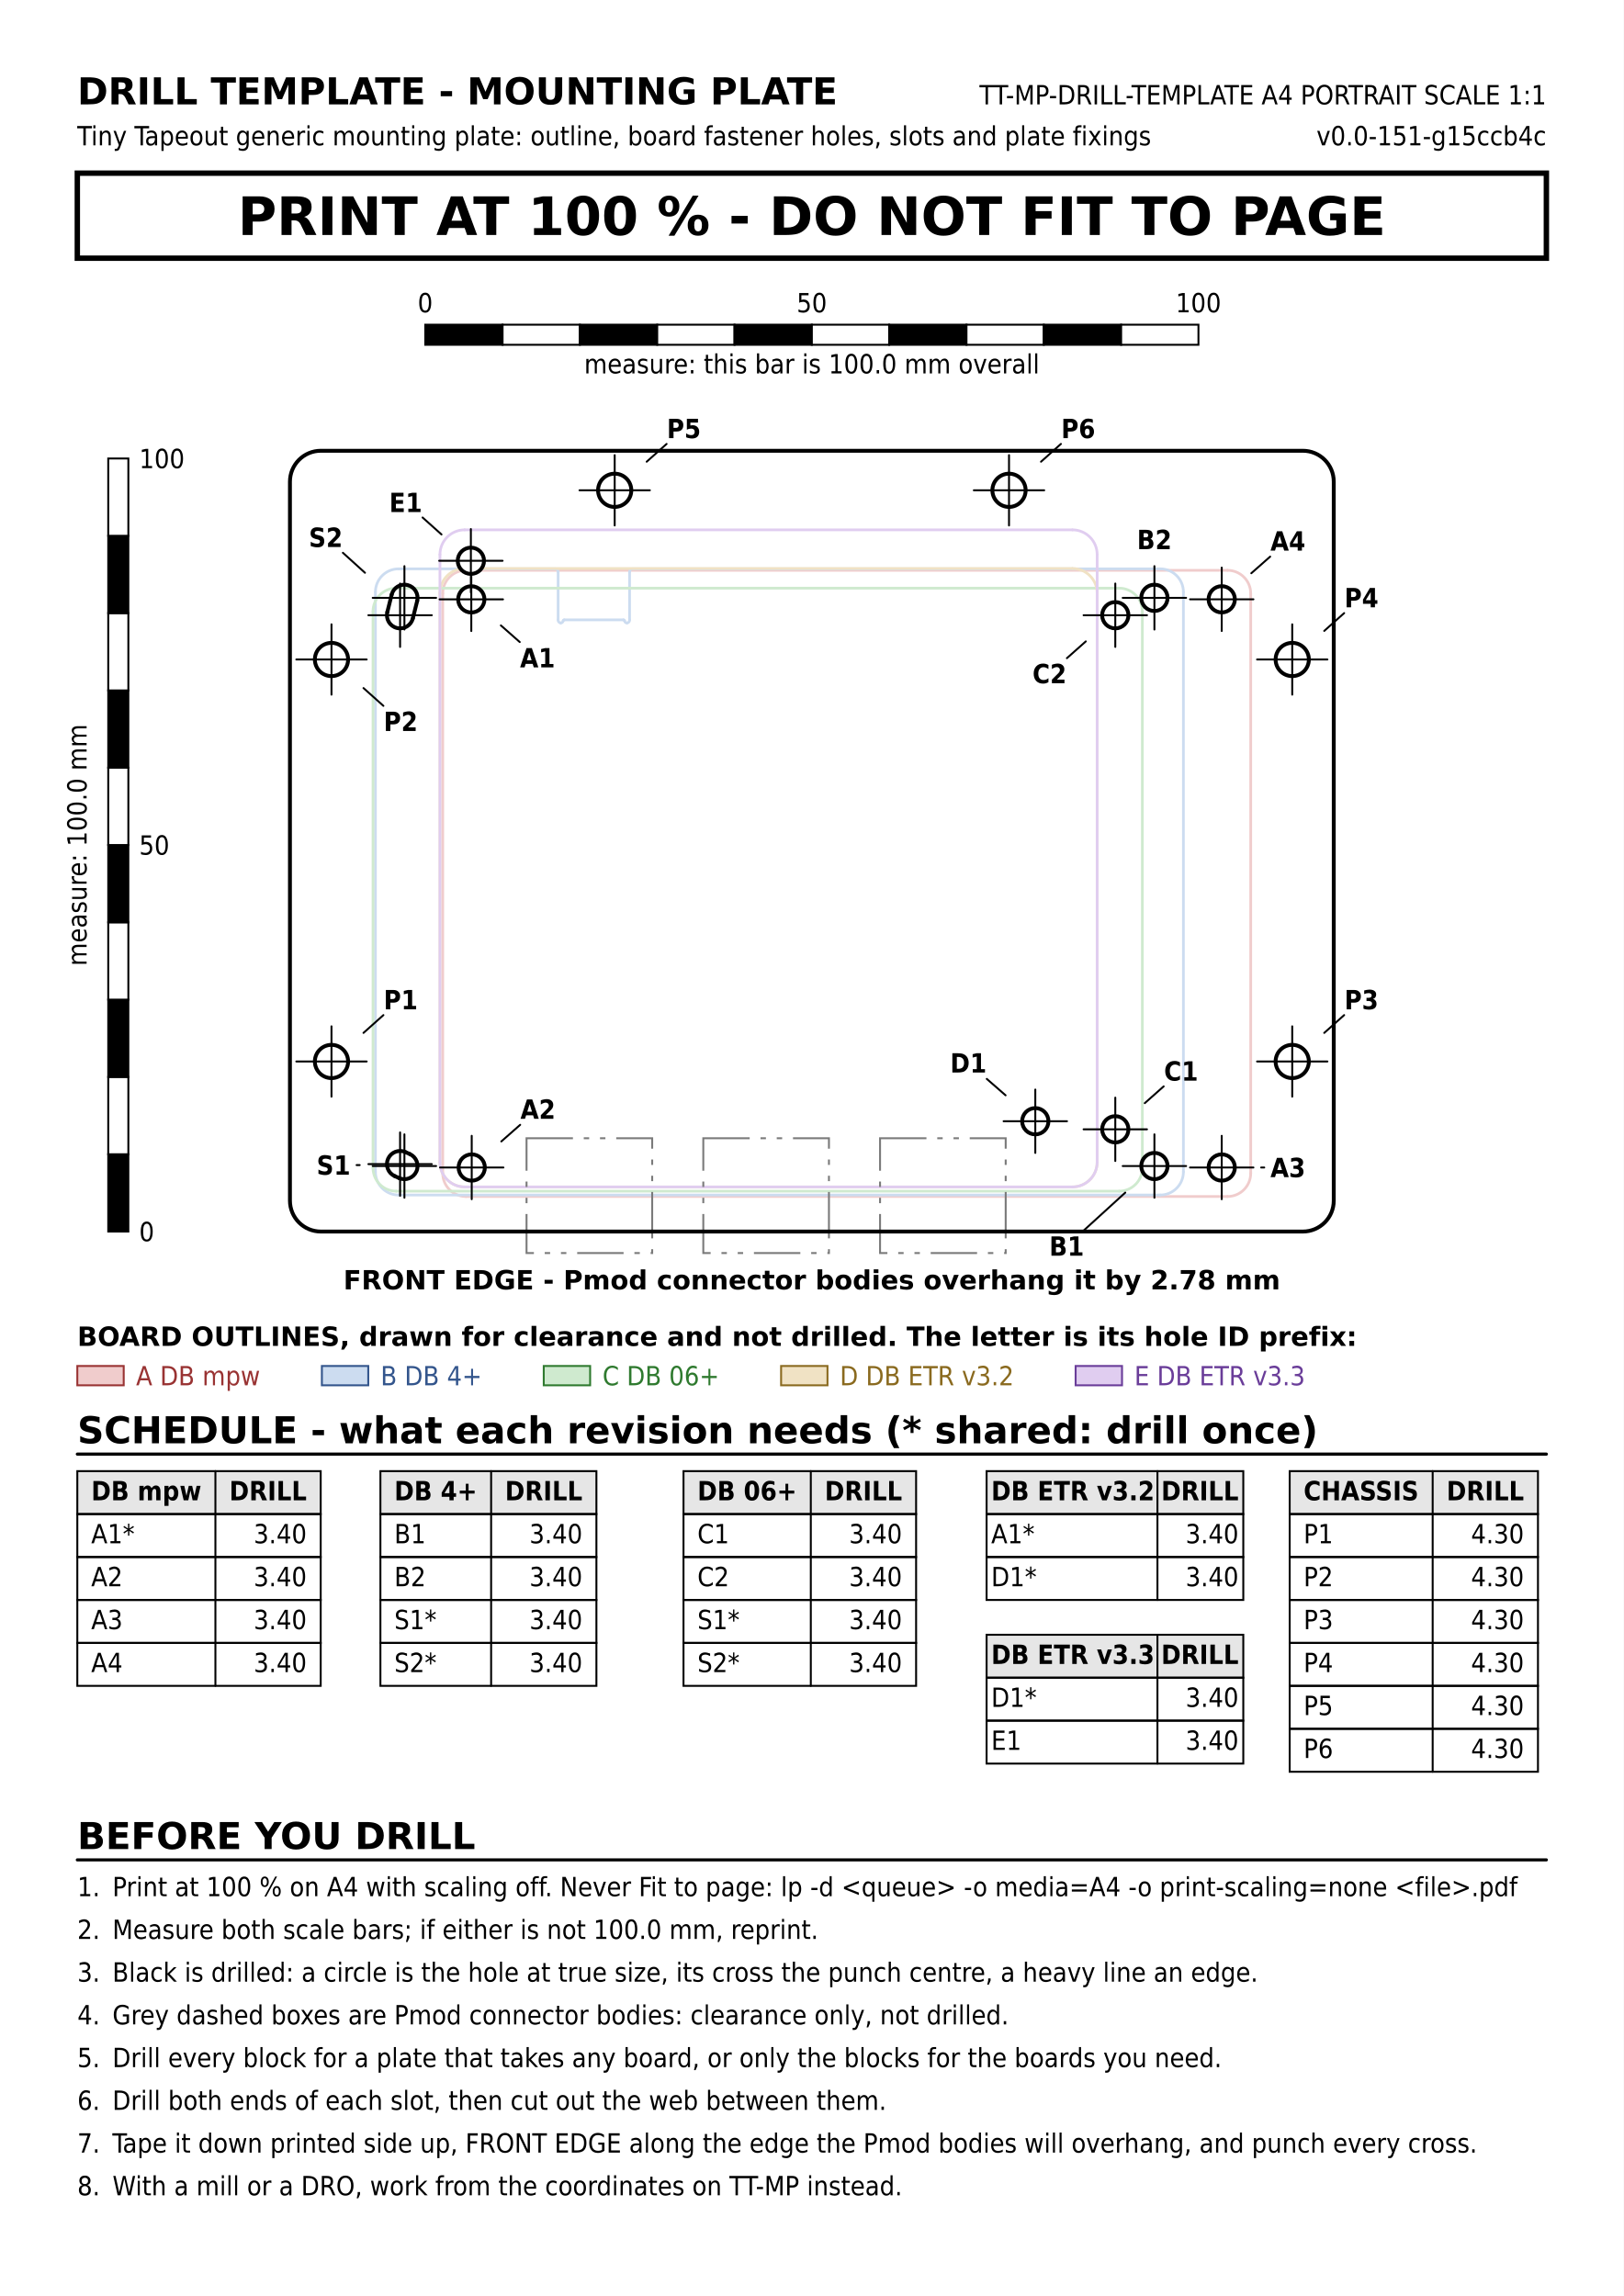
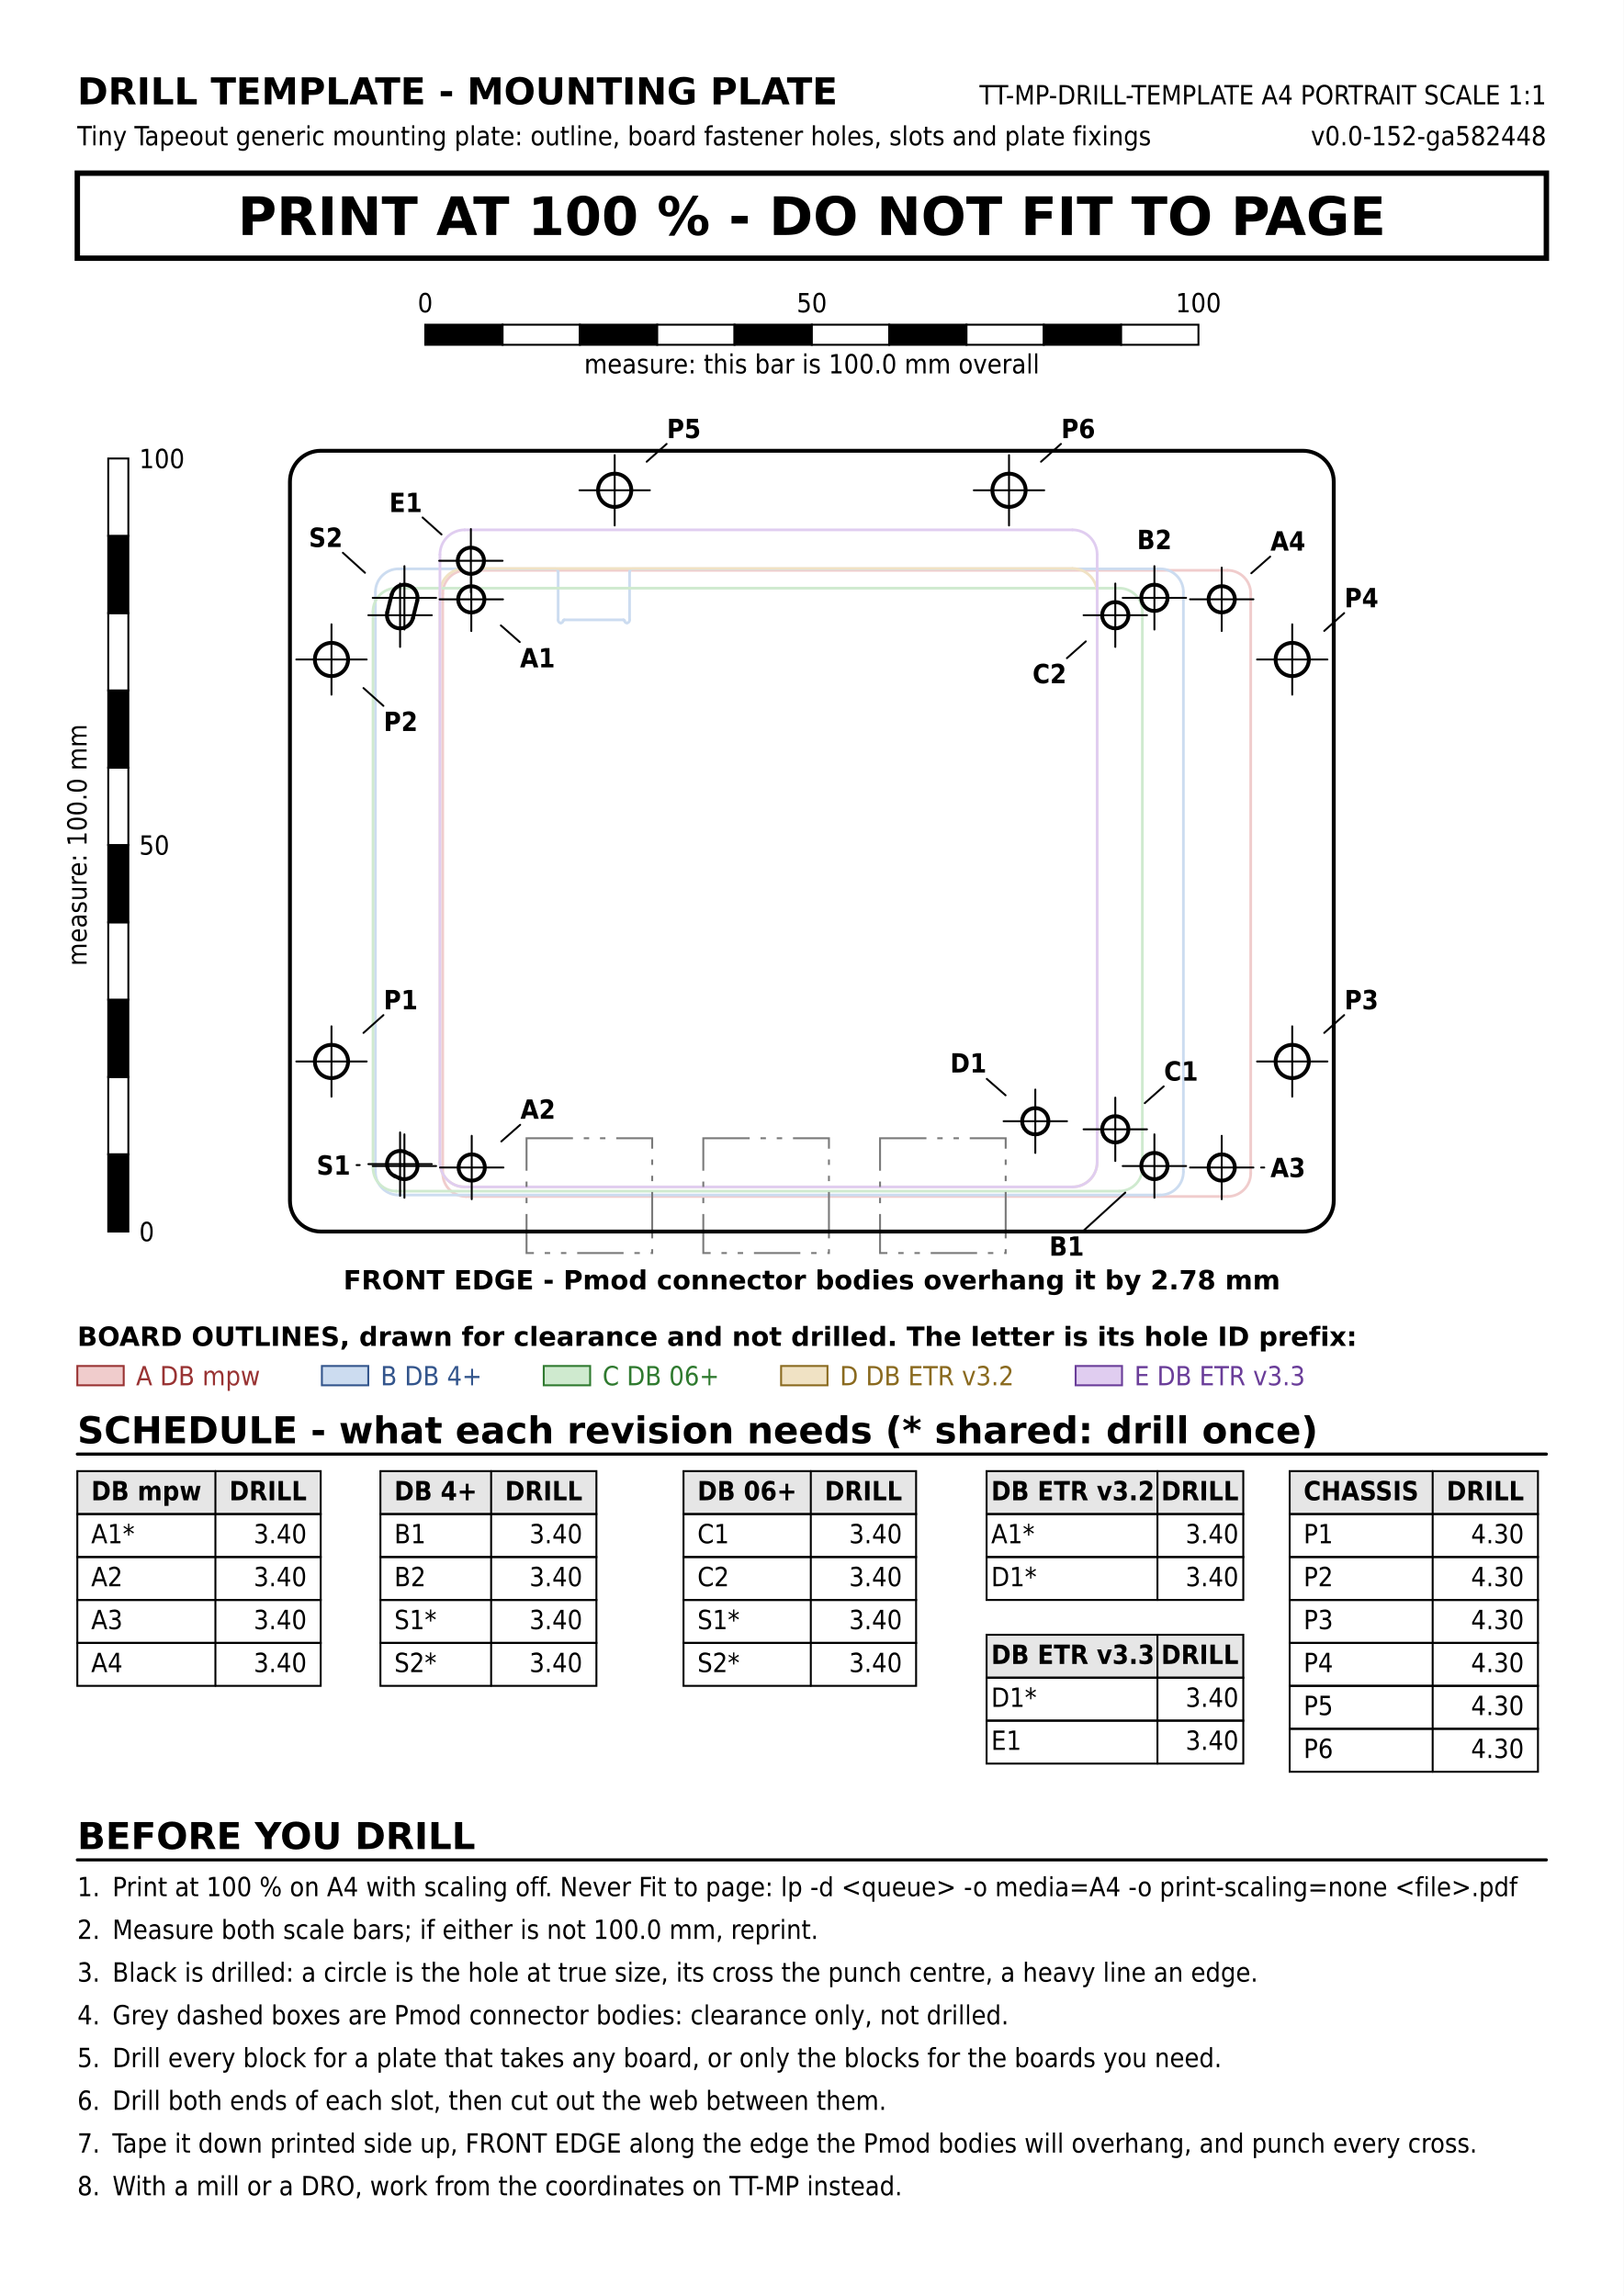
<svg xmlns="http://www.w3.org/2000/svg" version="1.1" width="210mm" height="297mm" viewBox="0 0 210 297">
  <rect width="100%" height="100%" fill="#ffffff" />
  <text x="10" y="13.5" font-family="DejaVu Sans, Liberation Sans, sans-serif" font-size="4.801" fill="#000000" text-anchor="start" font-weight="bold">DRILL TEMPLATE - MOUNTING PLATE</text>
  <text x="200" y="13.5" font-family="DejaVu Sans Condensed, DejaVu Sans, Liberation Sans, sans-serif" font-size="3.429" fill="#000000" text-anchor="end">TT-MP-DRILL-TEMPLATE    A4 PORTRAIT    SCALE 1:1</text>
  <text x="10" y="18.8" font-family="DejaVu Sans Condensed, DejaVu Sans, Liberation Sans, sans-serif" font-size="3.429" fill="#000000" text-anchor="start">Tiny Tapeout generic mounting plate: outline, board fastener holes, slots and plate fixings</text>
-   <text x="200" y="18.8" font-family="DejaVu Sans Condensed, DejaVu Sans, Liberation Sans, sans-serif" font-size="3.429" fill="#000000" text-anchor="end">v0.0-151-g15ccb4c</text>
+   <text x="200" y="18.8" font-family="DejaVu Sans Condensed, DejaVu Sans, Liberation Sans, sans-serif" font-size="3.429" fill="#000000" text-anchor="end">v0.0-152-ga582448</text>
  <rect x="10" y="22.4" width="190" height="11" fill="none" stroke="#000000" stroke-width="0.7" />
  <text x="105" y="30.4" font-family="DejaVu Sans, Liberation Sans, sans-serif" font-size="6.859" fill="#000000" text-anchor="middle" font-weight="bold">PRINT AT 100 %   -   DO NOT FIT TO PAGE</text>
  <rect x="55" y="42" width="10" height="2.6" fill="#000000" stroke="#000000" stroke-width="0.25" />
  <rect x="65" y="42" width="10" height="2.6" fill="#ffffff" stroke="#000000" stroke-width="0.25" />
  <rect x="75" y="42" width="10" height="2.6" fill="#000000" stroke="#000000" stroke-width="0.25" />
  <rect x="85" y="42" width="10" height="2.6" fill="#ffffff" stroke="#000000" stroke-width="0.25" />
  <rect x="95" y="42" width="10" height="2.6" fill="#000000" stroke="#000000" stroke-width="0.25" />
  <rect x="105" y="42" width="10" height="2.6" fill="#ffffff" stroke="#000000" stroke-width="0.25" />
  <rect x="115" y="42" width="10" height="2.6" fill="#000000" stroke="#000000" stroke-width="0.25" />
  <rect x="125" y="42" width="10" height="2.6" fill="#ffffff" stroke="#000000" stroke-width="0.25" />
  <rect x="135" y="42" width="10" height="2.6" fill="#000000" stroke="#000000" stroke-width="0.25" />
  <rect x="145" y="42" width="10" height="2.6" fill="#ffffff" stroke="#000000" stroke-width="0.25" />
  <text x="55" y="40.4" font-family="DejaVu Sans Condensed, DejaVu Sans, Liberation Sans, sans-serif" font-size="3.429" fill="#000000" text-anchor="middle">0</text>
  <text x="105" y="40.4" font-family="DejaVu Sans Condensed, DejaVu Sans, Liberation Sans, sans-serif" font-size="3.429" fill="#000000" text-anchor="middle">50</text>
  <text x="155" y="40.4" font-family="DejaVu Sans Condensed, DejaVu Sans, Liberation Sans, sans-serif" font-size="3.429" fill="#000000" text-anchor="middle">100</text>
  <text x="105" y="48.3" font-family="DejaVu Sans Condensed, DejaVu Sans, Liberation Sans, sans-serif" font-size="3.429" fill="#000000" text-anchor="middle">measure: this bar is 100.0 mm overall</text>
  <line x1="60.26" y1="73.773" x2="158.76" y2="73.773" stroke="#f0cccc" stroke-width="0.35" stroke-linecap="round" />
  <line x1="158.76" y1="154.773" x2="60.26" y2="154.773" stroke="#f0cccc" stroke-width="0.35" stroke-linecap="round" />
  <line x1="161.76" y1="76.773" x2="161.76" y2="151.773" stroke="#f0cccc" stroke-width="0.35" stroke-linecap="round" />
  <line x1="57.26" y1="151.773" x2="57.26" y2="76.773" stroke="#f0cccc" stroke-width="0.35" stroke-linecap="round" />
  <path d="M 158.76 73.773 A 3 3 0 0 1 161.76 76.773" fill="none" stroke="#f0cccc" stroke-width="0.35" stroke-linejoin="round" stroke-linecap="round" />
  <path d="M 60.26 154.773 A 3 3 0 0 1 57.26 151.773" fill="none" stroke="#f0cccc" stroke-width="0.35" stroke-linejoin="round" stroke-linecap="round" />
  <path d="M 57.26 76.773 A 3 3 0 0 1 60.26 73.773" fill="none" stroke="#f0cccc" stroke-width="0.35" stroke-linejoin="round" stroke-linecap="round" />
  <path d="M 161.76 151.773 A 3 3 0 0 1 158.76 154.773" fill="none" stroke="#f0cccc" stroke-width="0.35" stroke-linejoin="round" stroke-linecap="round" />
  <line x1="81.825" y1="73.583" x2="150.055" y2="73.583" stroke="#ccdcf0" stroke-width="0.35" stroke-linecap="round" />
  <line x1="150.055" y1="154.583" x2="51.555" y2="154.583" stroke="#ccdcf0" stroke-width="0.35" stroke-linecap="round" />
  <line x1="153.055" y1="76.583" x2="153.055" y2="151.583" stroke="#ccdcf0" stroke-width="0.35" stroke-linecap="round" />
  <line x1="71.785" y1="73.583" x2="51.555" y2="73.583" stroke="#ccdcf0" stroke-width="0.35" stroke-linecap="round" />
  <line x1="48.555" y1="151.583" x2="48.555" y2="76.583" stroke="#ccdcf0" stroke-width="0.35" stroke-linecap="round" />
  <line x1="72.185" y1="80.183" x2="72.185" y2="73.983" stroke="#ccdcf0" stroke-width="0.35" stroke-linecap="round" />
  <line x1="80.625" y1="80.183" x2="72.985" y2="80.183" stroke="#ccdcf0" stroke-width="0.35" stroke-linecap="round" />
  <line x1="81.425" y1="73.983" x2="81.425" y2="80.183" stroke="#ccdcf0" stroke-width="0.35" stroke-linecap="round" />
  <path d="M 71.785 73.583 A 0.4 0.4 0 0 1 72.185 73.983" fill="none" stroke="#ccdcf0" stroke-width="0.35" stroke-linejoin="round" stroke-linecap="round" />
  <path d="M 81.425 73.983 A 0.4 0.4 0 0 1 81.825 73.583" fill="none" stroke="#ccdcf0" stroke-width="0.35" stroke-linejoin="round" stroke-linecap="round" />
  <path d="M 150.055 73.583 A 3 3 0 0 1 153.055 76.583" fill="none" stroke="#ccdcf0" stroke-width="0.35" stroke-linejoin="round" stroke-linecap="round" />
  <path d="M 51.555 154.583 A 3 3 0 0 1 48.555 151.583" fill="none" stroke="#ccdcf0" stroke-width="0.35" stroke-linejoin="round" stroke-linecap="round" />
  <path d="M 48.555 76.583 A 3 3 0 0 1 51.555 73.583" fill="none" stroke="#ccdcf0" stroke-width="0.35" stroke-linejoin="round" stroke-linecap="round" />
  <path d="M 153.055 151.583 A 3 3 0 0 1 150.055 154.583" fill="none" stroke="#ccdcf0" stroke-width="0.35" stroke-linejoin="round" stroke-linecap="round" />
  <path d="M 72.51 80.583 A 0.364 0.364 0 0 1 72.185 80.183" fill="none" stroke="#ccdcf0" stroke-width="0.35" stroke-linejoin="round" stroke-linecap="round" />
  <path d="M 72.835 80.303 A 0.303 0.303 0 0 1 72.51 80.583" fill="none" stroke="#ccdcf0" stroke-width="0.35" stroke-linejoin="round" stroke-linecap="round" />
  <path d="M 72.835 80.303 A 0.136 0.136 0 0 1 72.985 80.183" fill="none" stroke="#ccdcf0" stroke-width="0.35" stroke-linejoin="round" stroke-linecap="round" />
  <path d="M 80.625 80.183 A 0.136 0.136 0 0 1 80.775 80.303" fill="none" stroke="#ccdcf0" stroke-width="0.35" stroke-linejoin="round" stroke-linecap="round" />
  <path d="M 81.1 80.583 A 0.303 0.303 0 0 1 80.775 80.303" fill="none" stroke="#ccdcf0" stroke-width="0.35" stroke-linejoin="round" stroke-linecap="round" />
  <path d="M 81.425 80.183 A 0.364 0.364 0 0 1 81.1 80.583" fill="none" stroke="#ccdcf0" stroke-width="0.35" stroke-linejoin="round" stroke-linecap="round" />
  <line x1="51.245" y1="76.083" x2="144.745" y2="76.083" stroke="#cfeacf" stroke-width="0.35" stroke-linecap="round" />
  <line x1="144.745" y1="154.083" x2="51.245" y2="154.083" stroke="#cfeacf" stroke-width="0.35" stroke-linecap="round" />
  <line x1="147.745" y1="79.083" x2="147.745" y2="151.083" stroke="#cfeacf" stroke-width="0.35" stroke-linecap="round" />
  <line x1="48.245" y1="151.083" x2="48.245" y2="79.083" stroke="#cfeacf" stroke-width="0.35" stroke-linecap="round" />
  <path d="M 144.745 76.083 A 3 3 0 0 1 147.745 79.083" fill="none" stroke="#cfeacf" stroke-width="0.35" stroke-linejoin="round" stroke-linecap="round" />
  <path d="M 51.245 154.083 A 3 3 0 0 1 48.245 151.083" fill="none" stroke="#cfeacf" stroke-width="0.35" stroke-linejoin="round" stroke-linecap="round" />
  <path d="M 48.245 79.083 A 3 3 0 0 1 51.245 76.083" fill="none" stroke="#cfeacf" stroke-width="0.35" stroke-linejoin="round" stroke-linecap="round" />
  <path d="M 147.745 151.083 A 3 3 0 0 1 144.745 154.083" fill="none" stroke="#cfeacf" stroke-width="0.35" stroke-linejoin="round" stroke-linecap="round" />
  <line x1="138.7" y1="153.538" x2="60.1" y2="153.538" stroke="#f0e2c4" stroke-width="0.35" stroke-linecap="round" />
  <line x1="56.9" y1="150.338" x2="56.9" y2="76.738" stroke="#f0e2c4" stroke-width="0.35" stroke-linecap="round" />
  <line x1="141.9" y1="76.738" x2="141.9" y2="150.338" stroke="#f0e2c4" stroke-width="0.35" stroke-linecap="round" />
  <line x1="60.1" y1="73.538" x2="138.7" y2="73.538" stroke="#f0e2c4" stroke-width="0.35" stroke-linecap="round" />
  <path d="M 60.1 153.538 A 3.2 3.2 0 0 1 56.9 150.338" fill="none" stroke="#f0e2c4" stroke-width="0.35" stroke-linejoin="round" stroke-linecap="round" />
  <path d="M 141.9 150.338 A 3.2 3.2 0 0 1 138.7 153.538" fill="none" stroke="#f0e2c4" stroke-width="0.35" stroke-linejoin="round" stroke-linecap="round" />
  <path d="M 138.7 73.538 A 3.2 3.2 0 0 1 141.9 76.738" fill="none" stroke="#f0e2c4" stroke-width="0.35" stroke-linejoin="round" stroke-linecap="round" />
  <path d="M 56.9 76.738 A 3.2 3.2 0 0 1 60.1 73.538" fill="none" stroke="#f0e2c4" stroke-width="0.35" stroke-linejoin="round" stroke-linecap="round" />
  <line x1="56.9" y1="150.338" x2="56.9" y2="71.738" stroke="#e0cdf0" stroke-width="0.35" stroke-linecap="round" />
  <line x1="60.1" y1="68.538" x2="138.7" y2="68.538" stroke="#e0cdf0" stroke-width="0.35" stroke-linecap="round" />
  <line x1="138.7" y1="153.538" x2="60.1" y2="153.538" stroke="#e0cdf0" stroke-width="0.35" stroke-linecap="round" />
  <line x1="141.9" y1="71.738" x2="141.9" y2="150.338" stroke="#e0cdf0" stroke-width="0.35" stroke-linecap="round" />
  <path d="M 56.9 71.738 A 3.2 3.2 0 0 1 60.1 68.538" fill="none" stroke="#e0cdf0" stroke-width="0.35" stroke-linejoin="round" stroke-linecap="round" />
  <path d="M 60.1 153.538 A 3.2 3.2 0 0 1 56.9 150.338" fill="none" stroke="#e0cdf0" stroke-width="0.35" stroke-linejoin="round" stroke-linecap="round" />
  <path d="M 138.7 68.538 A 3.2 3.2 0 0 1 141.9 71.738" fill="none" stroke="#e0cdf0" stroke-width="0.35" stroke-linejoin="round" stroke-linecap="round" />
  <path d="M 141.9 150.338 A 3.2 3.2 0 0 1 138.7 153.538" fill="none" stroke="#e0cdf0" stroke-width="0.35" stroke-linejoin="round" stroke-linecap="round" />
  <rect x="68.1" y="147.238" width="16.25" height="14.85" fill="none" stroke="#7a7a7a" stroke-width="0.25" stroke-dasharray="6.0,1.4,0.7,1.4,0.7,1.4" />
  <rect x="90.96" y="147.238" width="16.25" height="14.85" fill="none" stroke="#7a7a7a" stroke-width="0.25" stroke-dasharray="6.0,1.4,0.7,1.4,0.7,1.4" />
  <rect x="113.82" y="147.238" width="16.25" height="14.85" fill="none" stroke="#7a7a7a" stroke-width="0.25" stroke-dasharray="6.0,1.4,0.7,1.4,0.7,1.4" />
  <rect x="37.5" y="58.308" width="135" height="101" fill="none" stroke="#000000" stroke-width="0.5" rx="4" ry="4" />
  <circle cx="60.955" cy="77.53" r="1.7" fill="#ffffff" stroke="#000000" stroke-width="0.5" />
  <line x1="56.855" y1="77.53" x2="65.055" y2="77.53" stroke="#000000" stroke-width="0.25" stroke-linecap="round" />
  <line x1="60.955" y1="81.63" x2="60.955" y2="73.43" stroke="#000000" stroke-width="0.25" stroke-linecap="round" />
  <circle cx="61.01" cy="151.023" r="1.7" fill="#ffffff" stroke="#000000" stroke-width="0.5" />
  <line x1="56.91" y1="151.023" x2="65.11" y2="151.023" stroke="#000000" stroke-width="0.25" stroke-linecap="round" />
  <line x1="61.01" y1="155.123" x2="61.01" y2="146.923" stroke="#000000" stroke-width="0.25" stroke-linecap="round" />
  <circle cx="158.01" cy="151.023" r="1.7" fill="#ffffff" stroke="#000000" stroke-width="0.5" />
  <line x1="153.91" y1="151.023" x2="162.11" y2="151.023" stroke="#000000" stroke-width="0.25" stroke-linecap="round" />
  <line x1="158.01" y1="155.123" x2="158.01" y2="146.923" stroke="#000000" stroke-width="0.25" stroke-linecap="round" />
  <circle cx="158.01" cy="77.523" r="1.7" fill="#ffffff" stroke="#000000" stroke-width="0.5" />
  <line x1="153.91" y1="77.523" x2="162.11" y2="77.523" stroke="#000000" stroke-width="0.25" stroke-linecap="round" />
  <line x1="158.01" y1="81.623" x2="158.01" y2="73.423" stroke="#000000" stroke-width="0.25" stroke-linecap="round" />
  <circle cx="149.305" cy="150.833" r="1.7" fill="#ffffff" stroke="#000000" stroke-width="0.5" />
  <line x1="145.205" y1="150.833" x2="153.405" y2="150.833" stroke="#000000" stroke-width="0.25" stroke-linecap="round" />
  <line x1="149.305" y1="154.933" x2="149.305" y2="146.733" stroke="#000000" stroke-width="0.25" stroke-linecap="round" />
  <circle cx="149.305" cy="77.333" r="1.7" fill="#ffffff" stroke="#000000" stroke-width="0.5" />
  <line x1="145.205" y1="77.333" x2="153.405" y2="77.333" stroke="#000000" stroke-width="0.25" stroke-linecap="round" />
  <line x1="149.305" y1="81.433" x2="149.305" y2="73.233" stroke="#000000" stroke-width="0.25" stroke-linecap="round" />
  <circle cx="144.245" cy="146.083" r="1.7" fill="#ffffff" stroke="#000000" stroke-width="0.5" />
  <line x1="140.145" y1="146.083" x2="148.345" y2="146.083" stroke="#000000" stroke-width="0.25" stroke-linecap="round" />
  <line x1="144.245" y1="150.183" x2="144.245" y2="141.983" stroke="#000000" stroke-width="0.25" stroke-linecap="round" />
  <circle cx="144.245" cy="79.583" r="1.7" fill="#ffffff" stroke="#000000" stroke-width="0.5" />
  <line x1="140.145" y1="79.583" x2="148.345" y2="79.583" stroke="#000000" stroke-width="0.25" stroke-linecap="round" />
  <line x1="144.245" y1="83.683" x2="144.245" y2="75.483" stroke="#000000" stroke-width="0.25" stroke-linecap="round" />
  <circle cx="133.9" cy="145.038" r="1.7" fill="#ffffff" stroke="#000000" stroke-width="0.5" />
  <line x1="129.8" y1="145.038" x2="138" y2="145.038" stroke="#000000" stroke-width="0.25" stroke-linecap="round" />
  <line x1="133.9" y1="149.138" x2="133.9" y2="140.938" stroke="#000000" stroke-width="0.25" stroke-linecap="round" />
  <circle cx="60.9" cy="72.538" r="1.7" fill="#ffffff" stroke="#000000" stroke-width="0.5" />
  <line x1="56.8" y1="72.538" x2="65" y2="72.538" stroke="#000000" stroke-width="0.25" stroke-linecap="round" />
  <line x1="60.9" y1="76.638" x2="60.9" y2="68.438" stroke="#000000" stroke-width="0.25" stroke-linecap="round" />
  <circle cx="42.873" cy="137.308" r="2.15" fill="#ffffff" stroke="#000000" stroke-width="0.5" />
  <line x1="38.323" y1="137.308" x2="47.423" y2="137.308" stroke="#000000" stroke-width="0.25" stroke-linecap="round" />
  <line x1="42.873" y1="141.858" x2="42.873" y2="132.758" stroke="#000000" stroke-width="0.25" stroke-linecap="round" />
  <circle cx="42.873" cy="85.308" r="2.15" fill="#ffffff" stroke="#000000" stroke-width="0.5" />
  <line x1="38.323" y1="85.308" x2="47.423" y2="85.308" stroke="#000000" stroke-width="0.25" stroke-linecap="round" />
  <line x1="42.873" y1="89.858" x2="42.873" y2="80.758" stroke="#000000" stroke-width="0.25" stroke-linecap="round" />
  <circle cx="167.13" cy="137.308" r="2.15" fill="#ffffff" stroke="#000000" stroke-width="0.5" />
  <line x1="162.58" y1="137.308" x2="171.68" y2="137.308" stroke="#000000" stroke-width="0.25" stroke-linecap="round" />
  <line x1="167.13" y1="141.858" x2="167.13" y2="132.758" stroke="#000000" stroke-width="0.25" stroke-linecap="round" />
  <circle cx="167.13" cy="85.308" r="2.15" fill="#ffffff" stroke="#000000" stroke-width="0.5" />
  <line x1="162.58" y1="85.308" x2="171.68" y2="85.308" stroke="#000000" stroke-width="0.25" stroke-linecap="round" />
  <line x1="167.13" y1="89.858" x2="167.13" y2="80.758" stroke="#000000" stroke-width="0.25" stroke-linecap="round" />
  <circle cx="79.5" cy="63.423" r="2.15" fill="#ffffff" stroke="#000000" stroke-width="0.5" />
  <line x1="74.95" y1="63.423" x2="84.05" y2="63.423" stroke="#000000" stroke-width="0.25" stroke-linecap="round" />
  <line x1="79.5" y1="67.973" x2="79.5" y2="58.873" stroke="#000000" stroke-width="0.25" stroke-linecap="round" />
  <circle cx="130.5" cy="63.423" r="2.15" fill="#ffffff" stroke="#000000" stroke-width="0.5" />
  <line x1="125.95" y1="63.423" x2="135.05" y2="63.423" stroke="#000000" stroke-width="0.25" stroke-linecap="round" />
  <line x1="130.5" y1="67.973" x2="130.5" y2="58.873" stroke="#000000" stroke-width="0.25" stroke-linecap="round" />
  <line x1="52.438" y1="149.03" x2="52.998" y2="149.28" stroke="#000000" stroke-width="0.5" stroke-linecap="round" />
  <line x1="51.612" y1="152.385" x2="51.052" y2="152.135" stroke="#000000" stroke-width="0.5" stroke-linecap="round" />
  <path d="M 52.998 149.28 A 1.7 1.7 0 0 1 51.612 152.385" fill="none" stroke="#000000" stroke-width="0.5" stroke-linejoin="round" stroke-linecap="round" />
  <path d="M 51.052 152.135 A 1.7 1.7 0 0 1 52.438 149.03" fill="none" stroke="#000000" stroke-width="0.5" stroke-linejoin="round" stroke-linecap="round" />
  <line x1="47.645" y1="150.583" x2="55.845" y2="150.583" stroke="#000000" stroke-width="0.25" stroke-linecap="round" />
  <line x1="51.745" y1="154.683" x2="51.745" y2="146.483" stroke="#000000" stroke-width="0.25" stroke-linecap="round" />
  <line x1="48.205" y1="150.833" x2="56.405" y2="150.833" stroke="#000000" stroke-width="0.25" stroke-linecap="round" />
  <line x1="52.305" y1="154.933" x2="52.305" y2="146.733" stroke="#000000" stroke-width="0.25" stroke-linecap="round" />
  <line x1="50.095" y1="79.172" x2="50.655" y2="76.922" stroke="#000000" stroke-width="0.5" stroke-linecap="round" />
  <line x1="53.955" y1="77.743" x2="53.395" y2="79.993" stroke="#000000" stroke-width="0.5" stroke-linecap="round" />
  <path d="M 50.655 76.922 A 1.7 1.7 0 0 1 53.955 77.743" fill="none" stroke="#000000" stroke-width="0.5" stroke-linejoin="round" stroke-linecap="round" />
  <path d="M 53.395 79.993 A 1.7 1.7 0 0 1 50.095 79.172" fill="none" stroke="#000000" stroke-width="0.5" stroke-linejoin="round" stroke-linecap="round" />
  <line x1="47.645" y1="79.583" x2="55.845" y2="79.583" stroke="#000000" stroke-width="0.25" stroke-linecap="round" />
  <line x1="51.745" y1="83.683" x2="51.745" y2="75.483" stroke="#000000" stroke-width="0.25" stroke-linecap="round" />
  <line x1="48.205" y1="77.333" x2="56.405" y2="77.333" stroke="#000000" stroke-width="0.25" stroke-linecap="round" />
  <line x1="52.305" y1="81.433" x2="52.305" y2="73.233" stroke="#000000" stroke-width="0.25" stroke-linecap="round" />
  <text x="105" y="166.788" font-family="DejaVu Sans, Liberation Sans, sans-serif" font-size="3.429" fill="#000000" text-anchor="middle" font-weight="bold">FRONT EDGE   -   Pmod connector bodies overhang it by 2.78 mm</text>
  <line x1="64.781" y1="80.902" x2="67.221" y2="83.052" stroke="#000000" stroke-width="0.25" stroke-linecap="round" />
  <text x="69.522" y="86.33" font-family="DejaVu Sans Condensed, DejaVu Sans, Liberation Sans, sans-serif" font-size="3.429" fill="#000000" text-anchor="middle" font-weight="bold">A1</text>
  <line x1="64.836" y1="147.651" x2="67.276" y2="145.501" stroke="#000000" stroke-width="0.25" stroke-linecap="round" />
  <text x="69.577" y="144.723" font-family="DejaVu Sans Condensed, DejaVu Sans, Liberation Sans, sans-serif" font-size="3.429" fill="#000000" text-anchor="middle" font-weight="bold">A2</text>
  <line x1="163.11" y1="151.023" x2="163.51" y2="151.023" stroke="#000000" stroke-width="0.25" stroke-linecap="round" />
  <text x="166.577" y="152.273" font-family="DejaVu Sans Condensed, DejaVu Sans, Liberation Sans, sans-serif" font-size="3.429" fill="#000000" text-anchor="middle" font-weight="bold">A3</text>
  <line x1="161.836" y1="74.151" x2="164.276" y2="72.001" stroke="#000000" stroke-width="0.25" stroke-linecap="round" />
  <text x="166.577" y="71.223" font-family="DejaVu Sans Condensed, DejaVu Sans, Liberation Sans, sans-serif" font-size="3.429" fill="#000000" text-anchor="middle" font-weight="bold">A4</text>
  <line x1="145.537" y1="154.269" x2="140.209" y2="159.128" stroke="#000000" stroke-width="0.25" stroke-linecap="round" />
  <text x="137.956" y="162.433" font-family="DejaVu Sans Condensed, DejaVu Sans, Liberation Sans, sans-serif" font-size="3.429" fill="#000000" text-anchor="middle" font-weight="bold">B1</text>
  <text x="149.305" y="71.033" font-family="DejaVu Sans Condensed, DejaVu Sans, Liberation Sans, sans-serif" font-size="3.429" fill="#000000" text-anchor="middle" font-weight="bold">B2</text>
  <line x1="148.059" y1="142.697" x2="150.503" y2="140.528" stroke="#000000" stroke-width="0.25" stroke-linecap="round" />
  <text x="152.75" y="139.783" font-family="DejaVu Sans Condensed, DejaVu Sans, Liberation Sans, sans-serif" font-size="3.429" fill="#000000" text-anchor="middle" font-weight="bold">C1</text>
  <line x1="140.431" y1="82.969" x2="137.987" y2="85.138" stroke="#000000" stroke-width="0.25" stroke-linecap="round" />
  <text x="135.74" y="88.383" font-family="DejaVu Sans Condensed, DejaVu Sans, Liberation Sans, sans-serif" font-size="3.429" fill="#000000" text-anchor="middle" font-weight="bold">C2</text>
  <line x1="130.057" y1="141.685" x2="127.623" y2="139.561" stroke="#000000" stroke-width="0.25" stroke-linecap="round" />
  <text x="125.246" y="138.738" font-family="DejaVu Sans Condensed, DejaVu Sans, Liberation Sans, sans-serif" font-size="3.429" fill="#000000" text-anchor="middle" font-weight="bold">D1</text>
  <line x1="57.101" y1="69.135" x2="54.653" y2="66.941" stroke="#000000" stroke-width="0.25" stroke-linecap="round" />
  <text x="52.472" y="66.238" font-family="DejaVu Sans Condensed, DejaVu Sans, Liberation Sans, sans-serif" font-size="3.429" fill="#000000" text-anchor="middle" font-weight="bold">E1</text>
  <line x1="47.012" y1="133.61" x2="49.587" y2="131.309" stroke="#000000" stroke-width="0.25" stroke-linecap="round" />
  <text x="51.827" y="130.558" font-family="DejaVu Sans Condensed, DejaVu Sans, Liberation Sans, sans-serif" font-size="3.429" fill="#000000" text-anchor="middle" font-weight="bold">P1</text>
  <line x1="47.012" y1="89.006" x2="49.587" y2="91.306" stroke="#000000" stroke-width="0.25" stroke-linecap="round" />
  <text x="51.827" y="94.558" font-family="DejaVu Sans Condensed, DejaVu Sans, Liberation Sans, sans-serif" font-size="3.429" fill="#000000" text-anchor="middle" font-weight="bold">P2</text>
  <line x1="171.269" y1="133.61" x2="173.844" y2="131.309" stroke="#000000" stroke-width="0.25" stroke-linecap="round" />
  <text x="176.084" y="130.558" font-family="DejaVu Sans Condensed, DejaVu Sans, Liberation Sans, sans-serif" font-size="3.429" fill="#000000" text-anchor="middle" font-weight="bold">P3</text>
  <line x1="171.269" y1="81.61" x2="173.844" y2="79.309" stroke="#000000" stroke-width="0.25" stroke-linecap="round" />
  <text x="176.084" y="78.558" font-family="DejaVu Sans Condensed, DejaVu Sans, Liberation Sans, sans-serif" font-size="3.429" fill="#000000" text-anchor="middle" font-weight="bold">P4</text>
  <line x1="83.639" y1="59.725" x2="86.214" y2="57.424" stroke="#000000" stroke-width="0.25" stroke-linecap="round" />
  <text x="88.454" y="56.673" font-family="DejaVu Sans Condensed, DejaVu Sans, Liberation Sans, sans-serif" font-size="3.429" fill="#000000" text-anchor="middle" font-weight="bold">P5</text>
  <line x1="134.639" y1="59.725" x2="137.214" y2="57.424" stroke="#000000" stroke-width="0.25" stroke-linecap="round" />
  <text x="139.454" y="56.673" font-family="DejaVu Sans Condensed, DejaVu Sans, Liberation Sans, sans-serif" font-size="3.429" fill="#000000" text-anchor="middle" font-weight="bold">P6</text>
  <line x1="46.52" y1="150.708" x2="46.12" y2="150.708" stroke="#000000" stroke-width="0.25" stroke-linecap="round" />
  <text x="43.136" y="151.958" font-family="DejaVu Sans Condensed, DejaVu Sans, Liberation Sans, sans-serif" font-size="3.429" fill="#000000" text-anchor="middle" font-weight="bold">S1</text>
  <line x1="47.203" y1="74.091" x2="44.348" y2="71.506" stroke="#000000" stroke-width="0.25" stroke-linecap="round" />
  <text x="42.136" y="70.753" font-family="DejaVu Sans Condensed, DejaVu Sans, Liberation Sans, sans-serif" font-size="3.429" fill="#000000" text-anchor="middle" font-weight="bold">S2</text>
  <rect x="14" y="149.308" width="2.6" height="10" fill="#000000" stroke="#000000" stroke-width="0.25" />
  <rect x="14" y="139.308" width="2.6" height="10" fill="#ffffff" stroke="#000000" stroke-width="0.25" />
  <rect x="14" y="129.308" width="2.6" height="10" fill="#000000" stroke="#000000" stroke-width="0.25" />
  <rect x="14" y="119.308" width="2.6" height="10" fill="#ffffff" stroke="#000000" stroke-width="0.25" />
  <rect x="14" y="109.308" width="2.6" height="10" fill="#000000" stroke="#000000" stroke-width="0.25" />
  <rect x="14" y="99.308" width="2.6" height="10" fill="#ffffff" stroke="#000000" stroke-width="0.25" />
  <rect x="14" y="89.308" width="2.6" height="10" fill="#000000" stroke="#000000" stroke-width="0.25" />
  <rect x="14" y="79.308" width="2.6" height="10" fill="#ffffff" stroke="#000000" stroke-width="0.25" />
  <rect x="14" y="69.308" width="2.6" height="10" fill="#000000" stroke="#000000" stroke-width="0.25" />
  <rect x="14" y="59.308" width="2.6" height="10" fill="#ffffff" stroke="#000000" stroke-width="0.25" />
  <text x="18" y="160.558" font-family="DejaVu Sans Condensed, DejaVu Sans, Liberation Sans, sans-serif" font-size="3.429" fill="#000000" text-anchor="start">0</text>
  <text x="18" y="110.558" font-family="DejaVu Sans Condensed, DejaVu Sans, Liberation Sans, sans-serif" font-size="3.429" fill="#000000" text-anchor="start">50</text>
  <text x="18" y="60.558" font-family="DejaVu Sans Condensed, DejaVu Sans, Liberation Sans, sans-serif" font-size="3.429" fill="#000000" text-anchor="start">100</text>
  <text x="11.2" y="109.308" font-family="DejaVu Sans Condensed, DejaVu Sans, Liberation Sans, sans-serif" font-size="3.429" fill="#000000" text-anchor="middle" transform="rotate(-90 11.2 109.3078)">measure: 100.0 mm</text>
  <text x="10" y="174.097" font-family="DejaVu Sans, Liberation Sans, sans-serif" font-size="3.429" fill="#000000" text-anchor="start" font-weight="bold">BOARD OUTLINES, drawn for clearance and not drilled. The letter is its hole ID prefix:</text>
  <rect x="10" y="176.697" width="6" height="2.5" fill="#f0cccc" stroke="#993333" stroke-width="0.25" />
  <text x="17.6" y="179.197" font-family="DejaVu Sans Condensed, DejaVu Sans, Liberation Sans, sans-serif" font-size="3.429" fill="#993333" text-anchor="start">A  DB mpw</text>
  <rect x="41.63" y="176.697" width="6" height="2.5" fill="#ccdcf0" stroke="#33558c" stroke-width="0.25" />
  <text x="49.23" y="179.197" font-family="DejaVu Sans Condensed, DejaVu Sans, Liberation Sans, sans-serif" font-size="3.429" fill="#33558c" text-anchor="start">B  DB 4+</text>
  <rect x="70.325" y="176.697" width="6" height="2.5" fill="#cfeacf" stroke="#2f7a2f" stroke-width="0.25" />
  <text x="77.925" y="179.197" font-family="DejaVu Sans Condensed, DejaVu Sans, Liberation Sans, sans-serif" font-size="3.429" fill="#2f7a2f" text-anchor="start">C  DB 06+</text>
  <rect x="101.022" y="176.697" width="6" height="2.5" fill="#f0e2c4" stroke="#8a6a1f" stroke-width="0.25" />
  <text x="108.622" y="179.197" font-family="DejaVu Sans Condensed, DejaVu Sans, Liberation Sans, sans-serif" font-size="3.429" fill="#8a6a1f" text-anchor="start">D  DB ETR v3.2</text>
  <rect x="139.115" y="176.697" width="6" height="2.5" fill="#e0cdf0" stroke="#6a3d99" stroke-width="0.25" />
  <text x="146.715" y="179.197" font-family="DejaVu Sans Condensed, DejaVu Sans, Liberation Sans, sans-serif" font-size="3.429" fill="#6a3d99" text-anchor="start">E  DB ETR v3.3</text>
  <text x="10" y="186.697" font-family="DejaVu Sans, Liberation Sans, sans-serif" font-size="4.801" fill="#000000" text-anchor="start" font-weight="bold">SCHEDULE   -   what each revision needs   (* shared: drill once)</text>
  <line x1="10" y1="188.097" x2="200" y2="188.097" stroke="#000000" stroke-width="0.4" stroke-linecap="round" />
  <rect x="10" y="190.297" width="31.477" height="5.556" fill="#e6e6e6" stroke="#000000" stroke-width="0.25" />
  <text x="11.8" y="194.075" font-family="DejaVu Sans Condensed, DejaVu Sans, Liberation Sans, sans-serif" font-size="3.429" fill="#000000" text-anchor="start" font-weight="bold">DB mpw</text>
  <text x="39.677" y="194.075" font-family="DejaVu Sans Condensed, DejaVu Sans, Liberation Sans, sans-serif" font-size="3.429" fill="#000000" text-anchor="end" font-weight="bold">DRILL</text>
  <rect x="10" y="195.853" width="31.477" height="5.556" fill="none" stroke="#000000" stroke-width="0.25" />
  <text x="11.8" y="199.631" font-family="DejaVu Sans Condensed, DejaVu Sans, Liberation Sans, sans-serif" font-size="3.429" fill="#000000" text-anchor="start">A1*</text>
  <text x="39.677" y="199.631" font-family="DejaVu Sans Condensed, DejaVu Sans, Liberation Sans, sans-serif" font-size="3.429" fill="#000000" text-anchor="end">3.40</text>
  <rect x="10" y="201.408" width="31.477" height="5.556" fill="none" stroke="#000000" stroke-width="0.25" />
  <text x="11.8" y="205.186" font-family="DejaVu Sans Condensed, DejaVu Sans, Liberation Sans, sans-serif" font-size="3.429" fill="#000000" text-anchor="start">A2</text>
  <text x="39.677" y="205.186" font-family="DejaVu Sans Condensed, DejaVu Sans, Liberation Sans, sans-serif" font-size="3.429" fill="#000000" text-anchor="end">3.40</text>
  <rect x="10" y="206.964" width="31.477" height="5.556" fill="none" stroke="#000000" stroke-width="0.25" />
  <text x="11.8" y="210.742" font-family="DejaVu Sans Condensed, DejaVu Sans, Liberation Sans, sans-serif" font-size="3.429" fill="#000000" text-anchor="start">A3</text>
  <text x="39.677" y="210.742" font-family="DejaVu Sans Condensed, DejaVu Sans, Liberation Sans, sans-serif" font-size="3.429" fill="#000000" text-anchor="end">3.40</text>
  <rect x="10" y="212.519" width="31.477" height="5.556" fill="none" stroke="#000000" stroke-width="0.25" />
  <text x="11.8" y="216.297" font-family="DejaVu Sans Condensed, DejaVu Sans, Liberation Sans, sans-serif" font-size="3.429" fill="#000000" text-anchor="start">A4</text>
  <text x="39.677" y="216.297" font-family="DejaVu Sans Condensed, DejaVu Sans, Liberation Sans, sans-serif" font-size="3.429" fill="#000000" text-anchor="end">3.40</text>
  <line x1="27.86" y1="190.297" x2="27.86" y2="218.075" stroke="#000000" stroke-width="0.25" stroke-linecap="round" />
  <rect x="49.2" y="190.297" width="27.936" height="5.556" fill="#e6e6e6" stroke="#000000" stroke-width="0.25" />
  <text x="51" y="194.075" font-family="DejaVu Sans Condensed, DejaVu Sans, Liberation Sans, sans-serif" font-size="3.429" fill="#000000" text-anchor="start" font-weight="bold">DB 4+</text>
  <text x="75.336" y="194.075" font-family="DejaVu Sans Condensed, DejaVu Sans, Liberation Sans, sans-serif" font-size="3.429" fill="#000000" text-anchor="end" font-weight="bold">DRILL</text>
  <rect x="49.2" y="195.853" width="27.936" height="5.556" fill="none" stroke="#000000" stroke-width="0.25" />
  <text x="51" y="199.631" font-family="DejaVu Sans Condensed, DejaVu Sans, Liberation Sans, sans-serif" font-size="3.429" fill="#000000" text-anchor="start">B1</text>
  <text x="75.336" y="199.631" font-family="DejaVu Sans Condensed, DejaVu Sans, Liberation Sans, sans-serif" font-size="3.429" fill="#000000" text-anchor="end">3.40</text>
  <rect x="49.2" y="201.408" width="27.936" height="5.556" fill="none" stroke="#000000" stroke-width="0.25" />
  <text x="51" y="205.186" font-family="DejaVu Sans Condensed, DejaVu Sans, Liberation Sans, sans-serif" font-size="3.429" fill="#000000" text-anchor="start">B2</text>
  <text x="75.336" y="205.186" font-family="DejaVu Sans Condensed, DejaVu Sans, Liberation Sans, sans-serif" font-size="3.429" fill="#000000" text-anchor="end">3.40</text>
  <rect x="49.2" y="206.964" width="27.936" height="5.556" fill="none" stroke="#000000" stroke-width="0.25" />
  <text x="51" y="210.742" font-family="DejaVu Sans Condensed, DejaVu Sans, Liberation Sans, sans-serif" font-size="3.429" fill="#000000" text-anchor="start">S1*</text>
  <text x="75.336" y="210.742" font-family="DejaVu Sans Condensed, DejaVu Sans, Liberation Sans, sans-serif" font-size="3.429" fill="#000000" text-anchor="end">3.40</text>
  <rect x="49.2" y="212.519" width="27.936" height="5.556" fill="none" stroke="#000000" stroke-width="0.25" />
  <text x="51" y="216.297" font-family="DejaVu Sans Condensed, DejaVu Sans, Liberation Sans, sans-serif" font-size="3.429" fill="#000000" text-anchor="start">S2*</text>
  <text x="75.336" y="216.297" font-family="DejaVu Sans Condensed, DejaVu Sans, Liberation Sans, sans-serif" font-size="3.429" fill="#000000" text-anchor="end">3.40</text>
  <line x1="63.519" y1="190.297" x2="63.519" y2="218.075" stroke="#000000" stroke-width="0.25" stroke-linecap="round" />
  <rect x="88.4" y="190.297" width="30.083" height="5.556" fill="#e6e6e6" stroke="#000000" stroke-width="0.25" />
  <text x="90.2" y="194.075" font-family="DejaVu Sans Condensed, DejaVu Sans, Liberation Sans, sans-serif" font-size="3.429" fill="#000000" text-anchor="start" font-weight="bold">DB 06+</text>
  <text x="116.683" y="194.075" font-family="DejaVu Sans Condensed, DejaVu Sans, Liberation Sans, sans-serif" font-size="3.429" fill="#000000" text-anchor="end" font-weight="bold">DRILL</text>
  <rect x="88.4" y="195.853" width="30.083" height="5.556" fill="none" stroke="#000000" stroke-width="0.25" />
  <text x="90.2" y="199.631" font-family="DejaVu Sans Condensed, DejaVu Sans, Liberation Sans, sans-serif" font-size="3.429" fill="#000000" text-anchor="start">C1</text>
  <text x="116.683" y="199.631" font-family="DejaVu Sans Condensed, DejaVu Sans, Liberation Sans, sans-serif" font-size="3.429" fill="#000000" text-anchor="end">3.40</text>
  <rect x="88.4" y="201.408" width="30.083" height="5.556" fill="none" stroke="#000000" stroke-width="0.25" />
  <text x="90.2" y="205.186" font-family="DejaVu Sans Condensed, DejaVu Sans, Liberation Sans, sans-serif" font-size="3.429" fill="#000000" text-anchor="start">C2</text>
  <text x="116.683" y="205.186" font-family="DejaVu Sans Condensed, DejaVu Sans, Liberation Sans, sans-serif" font-size="3.429" fill="#000000" text-anchor="end">3.40</text>
  <rect x="88.4" y="206.964" width="30.083" height="5.556" fill="none" stroke="#000000" stroke-width="0.25" />
  <text x="90.2" y="210.742" font-family="DejaVu Sans Condensed, DejaVu Sans, Liberation Sans, sans-serif" font-size="3.429" fill="#000000" text-anchor="start">S1*</text>
  <text x="116.683" y="210.742" font-family="DejaVu Sans Condensed, DejaVu Sans, Liberation Sans, sans-serif" font-size="3.429" fill="#000000" text-anchor="end">3.40</text>
  <rect x="88.4" y="212.519" width="30.083" height="5.556" fill="none" stroke="#000000" stroke-width="0.25" />
  <text x="90.2" y="216.297" font-family="DejaVu Sans Condensed, DejaVu Sans, Liberation Sans, sans-serif" font-size="3.429" fill="#000000" text-anchor="start">S2*</text>
  <text x="116.683" y="216.297" font-family="DejaVu Sans Condensed, DejaVu Sans, Liberation Sans, sans-serif" font-size="3.429" fill="#000000" text-anchor="end">3.40</text>
  <line x1="104.865" y1="190.297" x2="104.865" y2="218.075" stroke="#000000" stroke-width="0.25" stroke-linecap="round" />
  <rect x="127.6" y="190.297" width="33.2" height="5.556" fill="#e6e6e6" stroke="#000000" stroke-width="0.25" />
  <text x="128.2" y="194.075" font-family="DejaVu Sans Condensed, DejaVu Sans, Liberation Sans, sans-serif" font-size="3.429" fill="#000000" text-anchor="start" font-weight="bold">DB ETR v3.2</text>
  <text x="160.2" y="194.075" font-family="DejaVu Sans Condensed, DejaVu Sans, Liberation Sans, sans-serif" font-size="3.429" fill="#000000" text-anchor="end" font-weight="bold">DRILL</text>
  <rect x="127.6" y="195.853" width="33.2" height="5.556" fill="none" stroke="#000000" stroke-width="0.25" />
  <text x="128.2" y="199.631" font-family="DejaVu Sans Condensed, DejaVu Sans, Liberation Sans, sans-serif" font-size="3.429" fill="#000000" text-anchor="start">A1*</text>
  <text x="160.2" y="199.631" font-family="DejaVu Sans Condensed, DejaVu Sans, Liberation Sans, sans-serif" font-size="3.429" fill="#000000" text-anchor="end">3.40</text>
  <rect x="127.6" y="201.408" width="33.2" height="5.556" fill="none" stroke="#000000" stroke-width="0.25" />
  <text x="128.2" y="205.186" font-family="DejaVu Sans Condensed, DejaVu Sans, Liberation Sans, sans-serif" font-size="3.429" fill="#000000" text-anchor="start">D1*</text>
  <text x="160.2" y="205.186" font-family="DejaVu Sans Condensed, DejaVu Sans, Liberation Sans, sans-serif" font-size="3.429" fill="#000000" text-anchor="end">3.40</text>
  <line x1="149.697" y1="190.297" x2="149.697" y2="206.964" stroke="#000000" stroke-width="0.25" stroke-linecap="round" />
  <rect x="127.6" y="211.464" width="33.2" height="5.556" fill="#e6e6e6" stroke="#000000" stroke-width="0.25" />
  <text x="128.2" y="215.242" font-family="DejaVu Sans Condensed, DejaVu Sans, Liberation Sans, sans-serif" font-size="3.429" fill="#000000" text-anchor="start" font-weight="bold">DB ETR v3.3</text>
  <text x="160.2" y="215.242" font-family="DejaVu Sans Condensed, DejaVu Sans, Liberation Sans, sans-serif" font-size="3.429" fill="#000000" text-anchor="end" font-weight="bold">DRILL</text>
  <rect x="127.6" y="217.019" width="33.2" height="5.556" fill="none" stroke="#000000" stroke-width="0.25" />
  <text x="128.2" y="220.797" font-family="DejaVu Sans Condensed, DejaVu Sans, Liberation Sans, sans-serif" font-size="3.429" fill="#000000" text-anchor="start">D1*</text>
  <text x="160.2" y="220.797" font-family="DejaVu Sans Condensed, DejaVu Sans, Liberation Sans, sans-serif" font-size="3.429" fill="#000000" text-anchor="end">3.40</text>
  <rect x="127.6" y="222.575" width="33.2" height="5.556" fill="none" stroke="#000000" stroke-width="0.25" />
  <text x="128.2" y="226.353" font-family="DejaVu Sans Condensed, DejaVu Sans, Liberation Sans, sans-serif" font-size="3.429" fill="#000000" text-anchor="start">E1</text>
  <text x="160.2" y="226.353" font-family="DejaVu Sans Condensed, DejaVu Sans, Liberation Sans, sans-serif" font-size="3.429" fill="#000000" text-anchor="end">3.40</text>
  <line x1="149.697" y1="211.464" x2="149.697" y2="228.131" stroke="#000000" stroke-width="0.25" stroke-linecap="round" />
  <rect x="166.8" y="190.297" width="32.111" height="5.556" fill="#e6e6e6" stroke="#000000" stroke-width="0.25" />
  <text x="168.6" y="194.075" font-family="DejaVu Sans Condensed, DejaVu Sans, Liberation Sans, sans-serif" font-size="3.429" fill="#000000" text-anchor="start" font-weight="bold">CHASSIS</text>
  <text x="197.111" y="194.075" font-family="DejaVu Sans Condensed, DejaVu Sans, Liberation Sans, sans-serif" font-size="3.429" fill="#000000" text-anchor="end" font-weight="bold">DRILL</text>
  <rect x="166.8" y="195.853" width="32.111" height="5.556" fill="none" stroke="#000000" stroke-width="0.25" />
  <text x="168.6" y="199.631" font-family="DejaVu Sans Condensed, DejaVu Sans, Liberation Sans, sans-serif" font-size="3.429" fill="#000000" text-anchor="start">P1</text>
  <text x="197.111" y="199.631" font-family="DejaVu Sans Condensed, DejaVu Sans, Liberation Sans, sans-serif" font-size="3.429" fill="#000000" text-anchor="end">4.30</text>
  <rect x="166.8" y="201.408" width="32.111" height="5.556" fill="none" stroke="#000000" stroke-width="0.25" />
  <text x="168.6" y="205.186" font-family="DejaVu Sans Condensed, DejaVu Sans, Liberation Sans, sans-serif" font-size="3.429" fill="#000000" text-anchor="start">P2</text>
  <text x="197.111" y="205.186" font-family="DejaVu Sans Condensed, DejaVu Sans, Liberation Sans, sans-serif" font-size="3.429" fill="#000000" text-anchor="end">4.30</text>
  <rect x="166.8" y="206.964" width="32.111" height="5.556" fill="none" stroke="#000000" stroke-width="0.25" />
  <text x="168.6" y="210.742" font-family="DejaVu Sans Condensed, DejaVu Sans, Liberation Sans, sans-serif" font-size="3.429" fill="#000000" text-anchor="start">P3</text>
  <text x="197.111" y="210.742" font-family="DejaVu Sans Condensed, DejaVu Sans, Liberation Sans, sans-serif" font-size="3.429" fill="#000000" text-anchor="end">4.30</text>
  <rect x="166.8" y="212.519" width="32.111" height="5.556" fill="none" stroke="#000000" stroke-width="0.25" />
  <text x="168.6" y="216.297" font-family="DejaVu Sans Condensed, DejaVu Sans, Liberation Sans, sans-serif" font-size="3.429" fill="#000000" text-anchor="start">P4</text>
  <text x="197.111" y="216.297" font-family="DejaVu Sans Condensed, DejaVu Sans, Liberation Sans, sans-serif" font-size="3.429" fill="#000000" text-anchor="end">4.30</text>
  <rect x="166.8" y="218.075" width="32.111" height="5.556" fill="none" stroke="#000000" stroke-width="0.25" />
  <text x="168.6" y="221.853" font-family="DejaVu Sans Condensed, DejaVu Sans, Liberation Sans, sans-serif" font-size="3.429" fill="#000000" text-anchor="start">P5</text>
  <text x="197.111" y="221.853" font-family="DejaVu Sans Condensed, DejaVu Sans, Liberation Sans, sans-serif" font-size="3.429" fill="#000000" text-anchor="end">4.30</text>
  <rect x="166.8" y="223.631" width="32.111" height="5.556" fill="none" stroke="#000000" stroke-width="0.25" />
  <text x="168.6" y="227.408" font-family="DejaVu Sans Condensed, DejaVu Sans, Liberation Sans, sans-serif" font-size="3.429" fill="#000000" text-anchor="start">P6</text>
  <text x="197.111" y="227.408" font-family="DejaVu Sans Condensed, DejaVu Sans, Liberation Sans, sans-serif" font-size="3.429" fill="#000000" text-anchor="end">4.30</text>
  <line x1="185.293" y1="190.297" x2="185.293" y2="229.186" stroke="#000000" stroke-width="0.25" stroke-linecap="round" />
  <text x="10" y="239.186" font-family="DejaVu Sans, Liberation Sans, sans-serif" font-size="4.801" fill="#000000" text-anchor="start" font-weight="bold">BEFORE YOU DRILL</text>
  <line x1="10" y1="240.586" x2="200" y2="240.586" stroke="#000000" stroke-width="0.4" stroke-linecap="round" />
  <text x="10" y="245.286" font-family="DejaVu Sans Condensed, DejaVu Sans, Liberation Sans, sans-serif" font-size="3.429" fill="#000000" text-anchor="start">1.</text>
  <text x="14.542" y="245.286" font-family="DejaVu Sans Condensed, DejaVu Sans, Liberation Sans, sans-serif" font-size="3.429" fill="#000000" text-anchor="start">Print at 100 % on A4 with scaling off. Never Fit to page: lp -d &lt;queue&gt; -o media=A4 -o print-scaling=none &lt;file&gt;.pdf</text>
  <text x="10" y="250.813" font-family="DejaVu Sans Condensed, DejaVu Sans, Liberation Sans, sans-serif" font-size="3.429" fill="#000000" text-anchor="start">2.</text>
  <text x="14.542" y="250.813" font-family="DejaVu Sans Condensed, DejaVu Sans, Liberation Sans, sans-serif" font-size="3.429" fill="#000000" text-anchor="start">Measure both scale bars; if either is not 100.0 mm, reprint.</text>
  <text x="10" y="256.339" font-family="DejaVu Sans Condensed, DejaVu Sans, Liberation Sans, sans-serif" font-size="3.429" fill="#000000" text-anchor="start">3.</text>
  <text x="14.542" y="256.339" font-family="DejaVu Sans Condensed, DejaVu Sans, Liberation Sans, sans-serif" font-size="3.429" fill="#000000" text-anchor="start">Black is drilled: a circle is the hole at true size, its cross the punch centre, a heavy line an edge.</text>
  <text x="10" y="261.866" font-family="DejaVu Sans Condensed, DejaVu Sans, Liberation Sans, sans-serif" font-size="3.429" fill="#000000" text-anchor="start">4.</text>
  <text x="14.542" y="261.866" font-family="DejaVu Sans Condensed, DejaVu Sans, Liberation Sans, sans-serif" font-size="3.429" fill="#000000" text-anchor="start">Grey dashed boxes are Pmod connector bodies: clearance only, not drilled.</text>
  <text x="10" y="267.393" font-family="DejaVu Sans Condensed, DejaVu Sans, Liberation Sans, sans-serif" font-size="3.429" fill="#000000" text-anchor="start">5.</text>
  <text x="14.542" y="267.393" font-family="DejaVu Sans Condensed, DejaVu Sans, Liberation Sans, sans-serif" font-size="3.429" fill="#000000" text-anchor="start">Drill every block for a plate that takes any board, or only the blocks for the boards you need.</text>
  <text x="10" y="272.92" font-family="DejaVu Sans Condensed, DejaVu Sans, Liberation Sans, sans-serif" font-size="3.429" fill="#000000" text-anchor="start">6.</text>
  <text x="14.542" y="272.92" font-family="DejaVu Sans Condensed, DejaVu Sans, Liberation Sans, sans-serif" font-size="3.429" fill="#000000" text-anchor="start">Drill both ends of each slot, then cut out the web between them.</text>
  <text x="10" y="278.447" font-family="DejaVu Sans Condensed, DejaVu Sans, Liberation Sans, sans-serif" font-size="3.429" fill="#000000" text-anchor="start">7.</text>
  <text x="14.542" y="278.447" font-family="DejaVu Sans Condensed, DejaVu Sans, Liberation Sans, sans-serif" font-size="3.429" fill="#000000" text-anchor="start">Tape it down printed side up, FRONT EDGE along the edge the Pmod bodies will overhang, and punch every cross.</text>
  <text x="10" y="283.973" font-family="DejaVu Sans Condensed, DejaVu Sans, Liberation Sans, sans-serif" font-size="3.429" fill="#000000" text-anchor="start">8.</text>
  <text x="14.542" y="283.973" font-family="DejaVu Sans Condensed, DejaVu Sans, Liberation Sans, sans-serif" font-size="3.429" fill="#000000" text-anchor="start">With a mill or a DRO, work from the coordinates on TT-MP instead.</text>
</svg>
